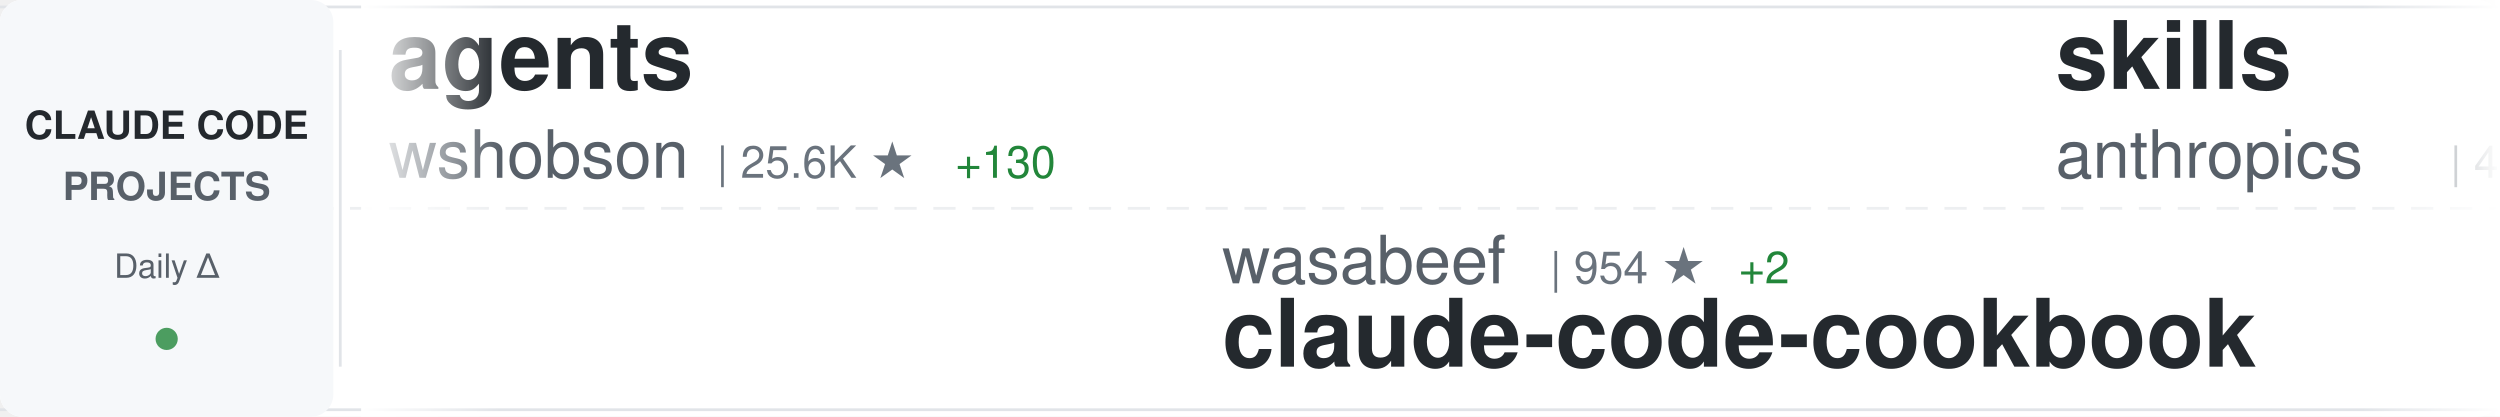
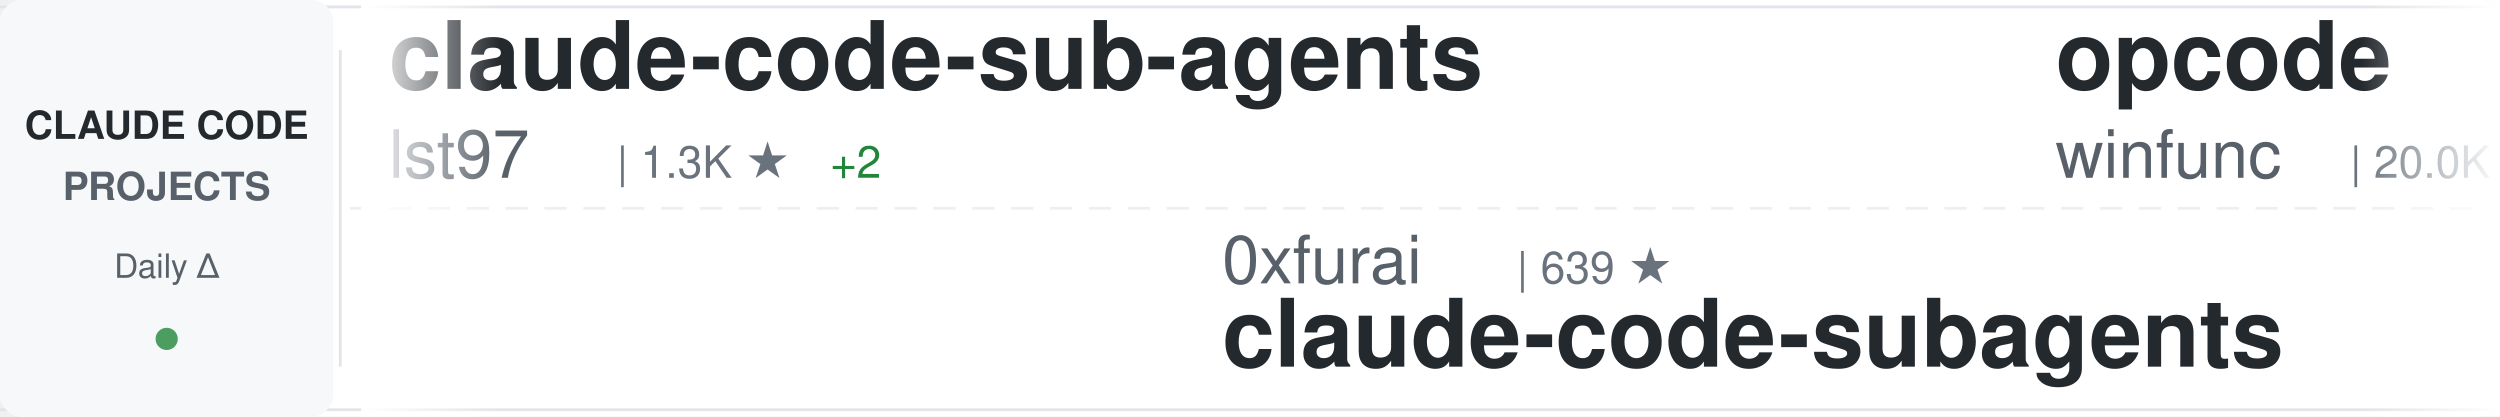
<svg xmlns="http://www.w3.org/2000/svg" width="900" height="150">
  <defs>
    <linearGradient id="awesomeLeftFade" x1="0%" y1="0%" x2="100%" y2="0%">
      <stop offset="0%" style="stop-color:#ffffff;stop-opacity:1" />
      <stop offset="100%" style="stop-color:#ffffff;stop-opacity:0" />
    </linearGradient>
    <linearGradient id="awesomeRightFade" x1="0%" y1="0%" x2="100%" y2="0%">
      <stop offset="0%" style="stop-color:#ffffff;stop-opacity:0" />
      <stop offset="100%" style="stop-color:#ffffff;stop-opacity:1" />
    </linearGradient>
  </defs>
  <rect width="900" height="150" fill="#ffffff" rx="8" />
  <rect x="0" y="2" width="900" height="1" fill="#e1e4e8" />
  <rect x="0" y="147" width="900" height="1" fill="#e1e4e8" />
  <line x1="0" y1="75" x2="900" y2="75" stroke="#e1e4e8" stroke-width="1" stroke-dasharray="8 6" opacity="0.6" />
  <rect x="0" y="0" width="120" height="150" fill="#f6f8fa" rx="8" />
  <text x="60" y="50" font-family="-apple-system, BlinkMacSystemFont, 'Segoe UI', Helvetica, Arial, sans-serif" font-size="14" font-weight="600" fill="#24292e" text-anchor="middle">CLAUDE CODE</text>
  <text x="60" y="72" font-family="-apple-system, BlinkMacSystemFont, 'Segoe UI', Helvetica, Arial, sans-serif" font-size="14" font-weight="600" fill="#586069" text-anchor="middle">PROJECTS</text>
  <text x="60" y="100" font-family="-apple-system, BlinkMacSystemFont, 'Segoe UI', Helvetica, Arial, sans-serif" font-size="12" font-weight="500" fill="#586069" text-anchor="middle">Daily Δ</text>
  <circle cx="60" cy="122" r="4" fill="#22863a" opacity="0.8" />
  <rect x="122" y="18" width="1" height="114" fill="#e1e4e8" />
  <clipPath id="awesomeTickerClip">
    <rect x="130" y="0" width="770" height="150" />
  </clipPath>
  <g clip-path="url(#awesomeTickerClip)">
    <g id="awesomeTickerItems">
      <animateTransform attributeName="transform" attributeType="XML" type="translate" from="0 0" to="-3000 0" dur="54s" repeatCount="indefinite" />
      <g transform="translate(0, 0)">
-         <text x="140" y="32" font-family="-apple-system, BlinkMacSystemFont, 'Segoe UI', Helvetica, Arial, sans-serif" font-size="34" font-weight="600" fill="#24292e">agents</text>
-         <text x="140" y="64" font-family="-apple-system, BlinkMacSystemFont, 'Segoe UI', Helvetica, Arial, sans-serif" font-size="24" font-weight="400" fill="#586069">wshobson</text>
-         <text x="258" y="64" font-family="-apple-system, BlinkMacSystemFont, 'Segoe UI', Helvetica, Arial, sans-serif" font-size="16" font-weight="500" fill="#6a737d">| 25.6K ★</text>
-         <text x="344" y="64" font-family="-apple-system, BlinkMacSystemFont, 'Segoe UI', Helvetica, Arial, sans-serif" font-size="16" font-weight="500" fill="#22863a"> +130</text>
+         <text x="140" y="32" font-family="-apple-system, BlinkMacSystemFont, 'Segoe UI', Helvetica, Arial, sans-serif" font-size="34" font-weight="600" fill="#24292e">claude-code-sub-agents</text>
+         <text x="140" y="64" font-family="-apple-system, BlinkMacSystemFont, 'Segoe UI', Helvetica, Arial, sans-serif" font-size="24" font-weight="400" fill="#586069">lst97</text>
+         <text x="222" y="64" font-family="-apple-system, BlinkMacSystemFont, 'Segoe UI', Helvetica, Arial, sans-serif" font-size="16" font-weight="500" fill="#6a737d">| 1.3K ★</text>
+         <text x="299" y="64" font-family="-apple-system, BlinkMacSystemFont, 'Segoe UI', Helvetica, Arial, sans-serif" font-size="16" font-weight="500" fill="#22863a"> +2</text>
      </g>
      <g transform="translate(300, 0)">
-         <text x="140" y="102" font-family="-apple-system, BlinkMacSystemFont, 'Segoe UI', Helvetica, Arial, sans-serif" font-size="24" font-weight="400" fill="#586069">wasabeef</text>
-         <text x="258" y="102" font-family="-apple-system, BlinkMacSystemFont, 'Segoe UI', Helvetica, Arial, sans-serif" font-size="16" font-weight="500" fill="#6a737d">| 954 ★</text>
-         <text x="326" y="102" font-family="-apple-system, BlinkMacSystemFont, 'Segoe UI', Helvetica, Arial, sans-serif" font-size="16" font-weight="500" fill="#22863a"> +2</text>
-         <text x="140" y="132" font-family="-apple-system, BlinkMacSystemFont, 'Segoe UI', Helvetica, Arial, sans-serif" font-size="34" font-weight="600" fill="#24292e">claude-code-cookbook</text>
+         <text x="140" y="102" font-family="-apple-system, BlinkMacSystemFont, 'Segoe UI', Helvetica, Arial, sans-serif" font-size="24" font-weight="400" fill="#586069">0xfurai</text>
+         <text x="246" y="102" font-family="-apple-system, BlinkMacSystemFont, 'Segoe UI', Helvetica, Arial, sans-serif" font-size="16" font-weight="500" fill="#6a737d">| 639 ★</text>
+         <text x="140" y="132" font-family="-apple-system, BlinkMacSystemFont, 'Segoe UI', Helvetica, Arial, sans-serif" font-size="34" font-weight="600" fill="#24292e">claude-code-subagents</text>
      </g>
      <g transform="translate(600, 0)">
-         <text x="140" y="32" font-family="-apple-system, BlinkMacSystemFont, 'Segoe UI', Helvetica, Arial, sans-serif" font-size="34" font-weight="600" fill="#24292e">skills</text>
-         <text x="140" y="64" font-family="-apple-system, BlinkMacSystemFont, 'Segoe UI', Helvetica, Arial, sans-serif" font-size="24" font-weight="400" fill="#586069">anthropics</text>
-         <text x="282" y="64" font-family="-apple-system, BlinkMacSystemFont, 'Segoe UI', Helvetica, Arial, sans-serif" font-size="16" font-weight="500" fill="#6a737d">| 42.7K ★</text>
-         <text x="368" y="64" font-family="-apple-system, BlinkMacSystemFont, 'Segoe UI', Helvetica, Arial, sans-serif" font-size="16" font-weight="500" fill="#22863a"> +1.2K</text>
+         <text x="140" y="32" font-family="-apple-system, BlinkMacSystemFont, 'Segoe UI', Helvetica, Arial, sans-serif" font-size="34" font-weight="600" fill="#24292e">opcode</text>
+         <text x="140" y="64" font-family="-apple-system, BlinkMacSystemFont, 'Segoe UI', Helvetica, Arial, sans-serif" font-size="24" font-weight="400" fill="#586069">winfunc</text>
+         <text x="246" y="64" font-family="-apple-system, BlinkMacSystemFont, 'Segoe UI', Helvetica, Arial, sans-serif" font-size="16" font-weight="500" fill="#6a737d">| 20.0K ★</text>
+         <text x="332" y="64" font-family="-apple-system, BlinkMacSystemFont, 'Segoe UI', Helvetica, Arial, sans-serif" font-size="16" font-weight="500" fill="#22863a"> +31</text>
      </g>
      <g transform="translate(900, 0)">
-         <text x="140" y="102" font-family="-apple-system, BlinkMacSystemFont, 'Segoe UI', Helvetica, Arial, sans-serif" font-size="24" font-weight="400" fill="#586069">EveryInc</text>
-         <text x="258" y="102" font-family="-apple-system, BlinkMacSystemFont, 'Segoe UI', Helvetica, Arial, sans-serif" font-size="16" font-weight="500" fill="#6a737d">| 4.8K ★</text>
-         <text x="335" y="102" font-family="-apple-system, BlinkMacSystemFont, 'Segoe UI', Helvetica, Arial, sans-serif" font-size="16" font-weight="500" fill="#22863a"> +76</text>
-         <text x="140" y="132" font-family="-apple-system, BlinkMacSystemFont, 'Segoe UI', Helvetica, Arial, sans-serif" font-size="34" font-weight="600" fill="#24292e">compound-engineering-plu...</text>
+         <text x="140" y="102" font-family="-apple-system, BlinkMacSystemFont, 'Segoe UI', Helvetica, Arial, sans-serif" font-size="24" font-weight="400" fill="#586069">carlvellotti</text>
+         <text x="306" y="102" font-family="-apple-system, BlinkMacSystemFont, 'Segoe UI', Helvetica, Arial, sans-serif" font-size="16" font-weight="500" fill="#6a737d">| 349 ★</text>
+         <text x="374" y="102" font-family="-apple-system, BlinkMacSystemFont, 'Segoe UI', Helvetica, Arial, sans-serif" font-size="16" font-weight="500" fill="#22863a"> +4</text>
+         <text x="140" y="132" font-family="-apple-system, BlinkMacSystemFont, 'Segoe UI', Helvetica, Arial, sans-serif" font-size="34" font-weight="600" fill="#24292e">claude-code-pm-course</text>
      </g>
      <g transform="translate(1200, 0)">
-         <text x="140" y="32" font-family="-apple-system, BlinkMacSystemFont, 'Segoe UI', Helvetica, Arial, sans-serif" font-size="34" font-weight="600" fill="#24292e">claude-plugins-official</text>
-         <text x="140" y="64" font-family="-apple-system, BlinkMacSystemFont, 'Segoe UI', Helvetica, Arial, sans-serif" font-size="24" font-weight="400" fill="#586069">anthropics</text>
-         <text x="282" y="64" font-family="-apple-system, BlinkMacSystemFont, 'Segoe UI', Helvetica, Arial, sans-serif" font-size="16" font-weight="500" fill="#6a737d">| 4.0K ★</text>
-         <text x="359" y="64" font-family="-apple-system, BlinkMacSystemFont, 'Segoe UI', Helvetica, Arial, sans-serif" font-size="16" font-weight="500" fill="#22863a"> +144</text>
+         <text x="140" y="32" font-family="-apple-system, BlinkMacSystemFont, 'Segoe UI', Helvetica, Arial, sans-serif" font-size="34" font-weight="600" fill="#24292e">claude-code-spec-workflo...</text>
+         <text x="140" y="64" font-family="-apple-system, BlinkMacSystemFont, 'Segoe UI', Helvetica, Arial, sans-serif" font-size="24" font-weight="400" fill="#586069">Pimzino</text>
+         <text x="246" y="64" font-family="-apple-system, BlinkMacSystemFont, 'Segoe UI', Helvetica, Arial, sans-serif" font-size="16" font-weight="500" fill="#6a737d">| 3.3K ★</text>
+         <text x="323" y="64" font-family="-apple-system, BlinkMacSystemFont, 'Segoe UI', Helvetica, Arial, sans-serif" font-size="16" font-weight="500" fill="#22863a"> +9</text>
      </g>
      <g transform="translate(1500, 0)">
-         <text x="140" y="102" font-family="-apple-system, BlinkMacSystemFont, 'Segoe UI', Helvetica, Arial, sans-serif" font-size="24" font-weight="400" fill="#586069">anthropics</text>
-         <text x="282" y="102" font-family="-apple-system, BlinkMacSystemFont, 'Segoe UI', Helvetica, Arial, sans-serif" font-size="16" font-weight="500" fill="#6a737d">| 557 ★</text>
-         <text x="350" y="102" font-family="-apple-system, BlinkMacSystemFont, 'Segoe UI', Helvetica, Arial, sans-serif" font-size="16" font-weight="500" fill="#22863a"> +2</text>
-         <text x="140" y="132" font-family="-apple-system, BlinkMacSystemFont, 'Segoe UI', Helvetica, Arial, sans-serif" font-size="34" font-weight="600" fill="#24292e">claude-code-base-action</text>
+         <text x="140" y="102" font-family="-apple-system, BlinkMacSystemFont, 'Segoe UI', Helvetica, Arial, sans-serif" font-size="24" font-weight="400" fill="#586069">jeremylongshore</text>
+         <text x="342" y="102" font-family="-apple-system, BlinkMacSystemFont, 'Segoe UI', Helvetica, Arial, sans-serif" font-size="16" font-weight="500" fill="#6a737d">| 988 ★</text>
+         <text x="410" y="102" font-family="-apple-system, BlinkMacSystemFont, 'Segoe UI', Helvetica, Arial, sans-serif" font-size="16" font-weight="500" fill="#22863a"> +9</text>
+         <text x="140" y="132" font-family="-apple-system, BlinkMacSystemFont, 'Segoe UI', Helvetica, Arial, sans-serif" font-size="34" font-weight="600" fill="#24292e">claude-code-plugins-plus...</text>
      </g>
      <g transform="translate(1800, 0)">
-         <text x="140" y="32" font-family="-apple-system, BlinkMacSystemFont, 'Segoe UI', Helvetica, Arial, sans-serif" font-size="34" font-weight="600" fill="#24292e">awesome-claude-skills</text>
-         <text x="140" y="64" font-family="-apple-system, BlinkMacSystemFont, 'Segoe UI', Helvetica, Arial, sans-serif" font-size="24" font-weight="400" fill="#586069">ComposioHQ</text>
-         <text x="282" y="64" font-family="-apple-system, BlinkMacSystemFont, 'Segoe UI', Helvetica, Arial, sans-serif" font-size="16" font-weight="500" fill="#6a737d">| 20.1K ★</text>
-         <text x="368" y="64" font-family="-apple-system, BlinkMacSystemFont, 'Segoe UI', Helvetica, Arial, sans-serif" font-size="16" font-weight="500" fill="#22863a"> +497</text>
+         <text x="140" y="32" font-family="-apple-system, BlinkMacSystemFont, 'Segoe UI', Helvetica, Arial, sans-serif" font-size="34" font-weight="600" fill="#24292e">claude-agent-sdk-python</text>
+         <text x="140" y="64" font-family="-apple-system, BlinkMacSystemFont, 'Segoe UI', Helvetica, Arial, sans-serif" font-size="24" font-weight="400" fill="#586069">anthropics</text>
+         <text x="282" y="64" font-family="-apple-system, BlinkMacSystemFont, 'Segoe UI', Helvetica, Arial, sans-serif" font-size="16" font-weight="500" fill="#6a737d">| 4.2K ★</text>
+         <text x="359" y="64" font-family="-apple-system, BlinkMacSystemFont, 'Segoe UI', Helvetica, Arial, sans-serif" font-size="16" font-weight="500" fill="#22863a"> +22</text>
      </g>
      <g transform="translate(2100, 0)">
-         <text x="140" y="102" font-family="-apple-system, BlinkMacSystemFont, 'Segoe UI', Helvetica, Arial, sans-serif" font-size="24" font-weight="400" fill="#586069">kn1026</text>
-         <text x="234" y="102" font-family="-apple-system, BlinkMacSystemFont, 'Segoe UI', Helvetica, Arial, sans-serif" font-size="16" font-weight="500" fill="#6a737d">| 699 ★</text>
-         <text x="302" y="102" font-family="-apple-system, BlinkMacSystemFont, 'Segoe UI', Helvetica, Arial, sans-serif" font-size="16" font-weight="500" fill="#22863a"> +1</text>
-         <text x="140" y="132" font-family="-apple-system, BlinkMacSystemFont, 'Segoe UI', Helvetica, Arial, sans-serif" font-size="34" font-weight="600" fill="#24292e">cc</text>
+         <text x="140" y="102" font-family="-apple-system, BlinkMacSystemFont, 'Segoe UI', Helvetica, Arial, sans-serif" font-size="24" font-weight="400" fill="#586069">alirezarezvani</text>
+         <text x="330" y="102" font-family="-apple-system, BlinkMacSystemFont, 'Segoe UI', Helvetica, Arial, sans-serif" font-size="16" font-weight="500" fill="#6a737d">| 432 ★</text>
+         <text x="398" y="102" font-family="-apple-system, BlinkMacSystemFont, 'Segoe UI', Helvetica, Arial, sans-serif" font-size="16" font-weight="500" fill="#22863a"> +2</text>
+         <text x="140" y="132" font-family="-apple-system, BlinkMacSystemFont, 'Segoe UI', Helvetica, Arial, sans-serif" font-size="34" font-weight="600" fill="#24292e">claude-code-tresor</text>
      </g>
      <g transform="translate(2400, 0)">
-         <text x="140" y="32" font-family="-apple-system, BlinkMacSystemFont, 'Segoe UI', Helvetica, Arial, sans-serif" font-size="34" font-weight="600" fill="#24292e">claude-code-viewer</text>
-         <text x="140" y="64" font-family="-apple-system, BlinkMacSystemFont, 'Segoe UI', Helvetica, Arial, sans-serif" font-size="24" font-weight="400" fill="#586069">d-kimuson</text>
-         <text x="270" y="64" font-family="-apple-system, BlinkMacSystemFont, 'Segoe UI', Helvetica, Arial, sans-serif" font-size="16" font-weight="500" fill="#6a737d">| 784 ★</text>
-         <text x="338" y="64" font-family="-apple-system, BlinkMacSystemFont, 'Segoe UI', Helvetica, Arial, sans-serif" font-size="16" font-weight="500" fill="#22863a"> +6</text>
+         <text x="140" y="32" font-family="-apple-system, BlinkMacSystemFont, 'Segoe UI', Helvetica, Arial, sans-serif" font-size="34" font-weight="600" fill="#24292e">Claude-Code-Usage-Monito...</text>
+         <text x="140" y="64" font-family="-apple-system, BlinkMacSystemFont, 'Segoe UI', Helvetica, Arial, sans-serif" font-size="24" font-weight="400" fill="#586069">Maciek-roboblog</text>
+         <text x="342" y="64" font-family="-apple-system, BlinkMacSystemFont, 'Segoe UI', Helvetica, Arial, sans-serif" font-size="16" font-weight="500" fill="#6a737d">| 6.2K ★</text>
+         <text x="419" y="64" font-family="-apple-system, BlinkMacSystemFont, 'Segoe UI', Helvetica, Arial, sans-serif" font-size="16" font-weight="500" fill="#22863a"> +19</text>
      </g>
      <g transform="translate(2700, 0)">
-         <text x="140" y="102" font-family="-apple-system, BlinkMacSystemFont, 'Segoe UI', Helvetica, Arial, sans-serif" font-size="24" font-weight="400" fill="#586069">edmund-io</text>
-         <text x="270" y="102" font-family="-apple-system, BlinkMacSystemFont, 'Segoe UI', Helvetica, Arial, sans-serif" font-size="16" font-weight="500" fill="#6a737d">| 929 ★</text>
-         <text x="338" y="102" font-family="-apple-system, BlinkMacSystemFont, 'Segoe UI', Helvetica, Arial, sans-serif" font-size="16" font-weight="500" fill="#22863a"> +7</text>
-         <text x="140" y="132" font-family="-apple-system, BlinkMacSystemFont, 'Segoe UI', Helvetica, Arial, sans-serif" font-size="34" font-weight="600" fill="#24292e">edmunds-claude-code</text>
+         <text x="140" y="102" font-family="-apple-system, BlinkMacSystemFont, 'Segoe UI', Helvetica, Arial, sans-serif" font-size="24" font-weight="400" fill="#586069">wechatsync</text>
+         <text x="282" y="102" font-family="-apple-system, BlinkMacSystemFont, 'Segoe UI', Helvetica, Arial, sans-serif" font-size="16" font-weight="500" fill="#6a737d">| 4.7K ★</text>
+         <text x="359" y="102" font-family="-apple-system, BlinkMacSystemFont, 'Segoe UI', Helvetica, Arial, sans-serif" font-size="16" font-weight="500" fill="#22863a"> +4</text>
+         <text x="140" y="132" font-family="-apple-system, BlinkMacSystemFont, 'Segoe UI', Helvetica, Arial, sans-serif" font-size="34" font-weight="600" fill="#24292e">Wechatsync</text>
      </g>
      <g transform="translate(3000, 0)">
-         <text x="140" y="32" font-family="-apple-system, BlinkMacSystemFont, 'Segoe UI', Helvetica, Arial, sans-serif" font-size="34" font-weight="600" fill="#24292e">agents</text>
-         <text x="140" y="64" font-family="-apple-system, BlinkMacSystemFont, 'Segoe UI', Helvetica, Arial, sans-serif" font-size="24" font-weight="400" fill="#586069">wshobson</text>
-         <text x="258" y="64" font-family="-apple-system, BlinkMacSystemFont, 'Segoe UI', Helvetica, Arial, sans-serif" font-size="16" font-weight="500" fill="#6a737d">| 25.6K ★</text>
-         <text x="344" y="64" font-family="-apple-system, BlinkMacSystemFont, 'Segoe UI', Helvetica, Arial, sans-serif" font-size="16" font-weight="500" fill="#22863a"> +130</text>
+         <text x="140" y="32" font-family="-apple-system, BlinkMacSystemFont, 'Segoe UI', Helvetica, Arial, sans-serif" font-size="34" font-weight="600" fill="#24292e">claude-code-sub-agents</text>
+         <text x="140" y="64" font-family="-apple-system, BlinkMacSystemFont, 'Segoe UI', Helvetica, Arial, sans-serif" font-size="24" font-weight="400" fill="#586069">lst97</text>
+         <text x="222" y="64" font-family="-apple-system, BlinkMacSystemFont, 'Segoe UI', Helvetica, Arial, sans-serif" font-size="16" font-weight="500" fill="#6a737d">| 1.3K ★</text>
+         <text x="299" y="64" font-family="-apple-system, BlinkMacSystemFont, 'Segoe UI', Helvetica, Arial, sans-serif" font-size="16" font-weight="500" fill="#22863a"> +2</text>
      </g>
      <g transform="translate(3300, 0)">
-         <text x="140" y="102" font-family="-apple-system, BlinkMacSystemFont, 'Segoe UI', Helvetica, Arial, sans-serif" font-size="24" font-weight="400" fill="#586069">wasabeef</text>
-         <text x="258" y="102" font-family="-apple-system, BlinkMacSystemFont, 'Segoe UI', Helvetica, Arial, sans-serif" font-size="16" font-weight="500" fill="#6a737d">| 954 ★</text>
-         <text x="326" y="102" font-family="-apple-system, BlinkMacSystemFont, 'Segoe UI', Helvetica, Arial, sans-serif" font-size="16" font-weight="500" fill="#22863a"> +2</text>
-         <text x="140" y="132" font-family="-apple-system, BlinkMacSystemFont, 'Segoe UI', Helvetica, Arial, sans-serif" font-size="34" font-weight="600" fill="#24292e">claude-code-cookbook</text>
+         <text x="140" y="102" font-family="-apple-system, BlinkMacSystemFont, 'Segoe UI', Helvetica, Arial, sans-serif" font-size="24" font-weight="400" fill="#586069">0xfurai</text>
+         <text x="246" y="102" font-family="-apple-system, BlinkMacSystemFont, 'Segoe UI', Helvetica, Arial, sans-serif" font-size="16" font-weight="500" fill="#6a737d">| 639 ★</text>
+         <text x="140" y="132" font-family="-apple-system, BlinkMacSystemFont, 'Segoe UI', Helvetica, Arial, sans-serif" font-size="34" font-weight="600" fill="#24292e">claude-code-subagents</text>
      </g>
      <g transform="translate(3600, 0)">
-         <text x="140" y="32" font-family="-apple-system, BlinkMacSystemFont, 'Segoe UI', Helvetica, Arial, sans-serif" font-size="34" font-weight="600" fill="#24292e">skills</text>
-         <text x="140" y="64" font-family="-apple-system, BlinkMacSystemFont, 'Segoe UI', Helvetica, Arial, sans-serif" font-size="24" font-weight="400" fill="#586069">anthropics</text>
-         <text x="282" y="64" font-family="-apple-system, BlinkMacSystemFont, 'Segoe UI', Helvetica, Arial, sans-serif" font-size="16" font-weight="500" fill="#6a737d">| 42.7K ★</text>
-         <text x="368" y="64" font-family="-apple-system, BlinkMacSystemFont, 'Segoe UI', Helvetica, Arial, sans-serif" font-size="16" font-weight="500" fill="#22863a"> +1.2K</text>
+         <text x="140" y="32" font-family="-apple-system, BlinkMacSystemFont, 'Segoe UI', Helvetica, Arial, sans-serif" font-size="34" font-weight="600" fill="#24292e">opcode</text>
+         <text x="140" y="64" font-family="-apple-system, BlinkMacSystemFont, 'Segoe UI', Helvetica, Arial, sans-serif" font-size="24" font-weight="400" fill="#586069">winfunc</text>
+         <text x="246" y="64" font-family="-apple-system, BlinkMacSystemFont, 'Segoe UI', Helvetica, Arial, sans-serif" font-size="16" font-weight="500" fill="#6a737d">| 20.0K ★</text>
+         <text x="332" y="64" font-family="-apple-system, BlinkMacSystemFont, 'Segoe UI', Helvetica, Arial, sans-serif" font-size="16" font-weight="500" fill="#22863a"> +31</text>
      </g>
      <g transform="translate(3900, 0)">
-         <text x="140" y="102" font-family="-apple-system, BlinkMacSystemFont, 'Segoe UI', Helvetica, Arial, sans-serif" font-size="24" font-weight="400" fill="#586069">EveryInc</text>
-         <text x="258" y="102" font-family="-apple-system, BlinkMacSystemFont, 'Segoe UI', Helvetica, Arial, sans-serif" font-size="16" font-weight="500" fill="#6a737d">| 4.8K ★</text>
-         <text x="335" y="102" font-family="-apple-system, BlinkMacSystemFont, 'Segoe UI', Helvetica, Arial, sans-serif" font-size="16" font-weight="500" fill="#22863a"> +76</text>
-         <text x="140" y="132" font-family="-apple-system, BlinkMacSystemFont, 'Segoe UI', Helvetica, Arial, sans-serif" font-size="34" font-weight="600" fill="#24292e">compound-engineering-plu...</text>
+         <text x="140" y="102" font-family="-apple-system, BlinkMacSystemFont, 'Segoe UI', Helvetica, Arial, sans-serif" font-size="24" font-weight="400" fill="#586069">carlvellotti</text>
+         <text x="306" y="102" font-family="-apple-system, BlinkMacSystemFont, 'Segoe UI', Helvetica, Arial, sans-serif" font-size="16" font-weight="500" fill="#6a737d">| 349 ★</text>
+         <text x="374" y="102" font-family="-apple-system, BlinkMacSystemFont, 'Segoe UI', Helvetica, Arial, sans-serif" font-size="16" font-weight="500" fill="#22863a"> +4</text>
+         <text x="140" y="132" font-family="-apple-system, BlinkMacSystemFont, 'Segoe UI', Helvetica, Arial, sans-serif" font-size="34" font-weight="600" fill="#24292e">claude-code-pm-course</text>
      </g>
    </g>
  </g>
  <rect x="130" y="0" width="50" height="150" fill="url(#awesomeLeftFade)" />
  <rect x="850" y="0" width="50" height="150" fill="url(#awesomeRightFade)" />
</svg>
